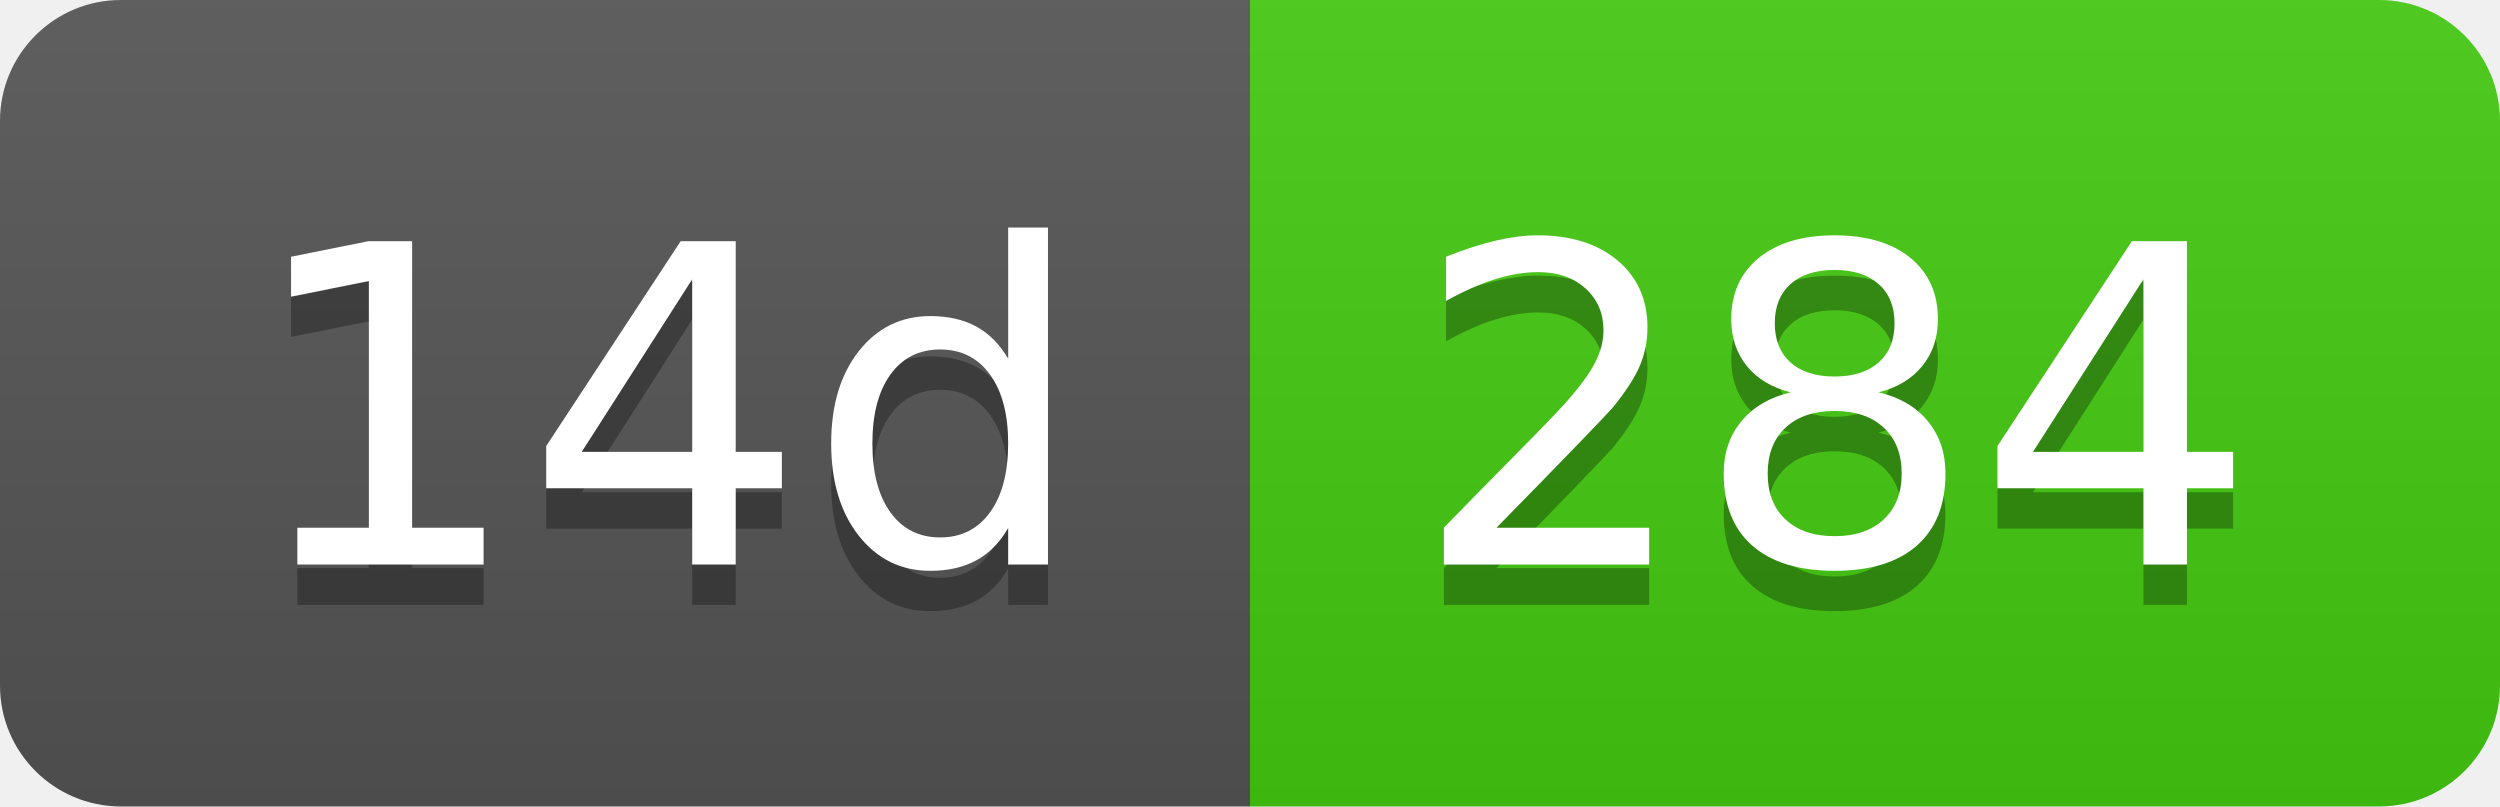
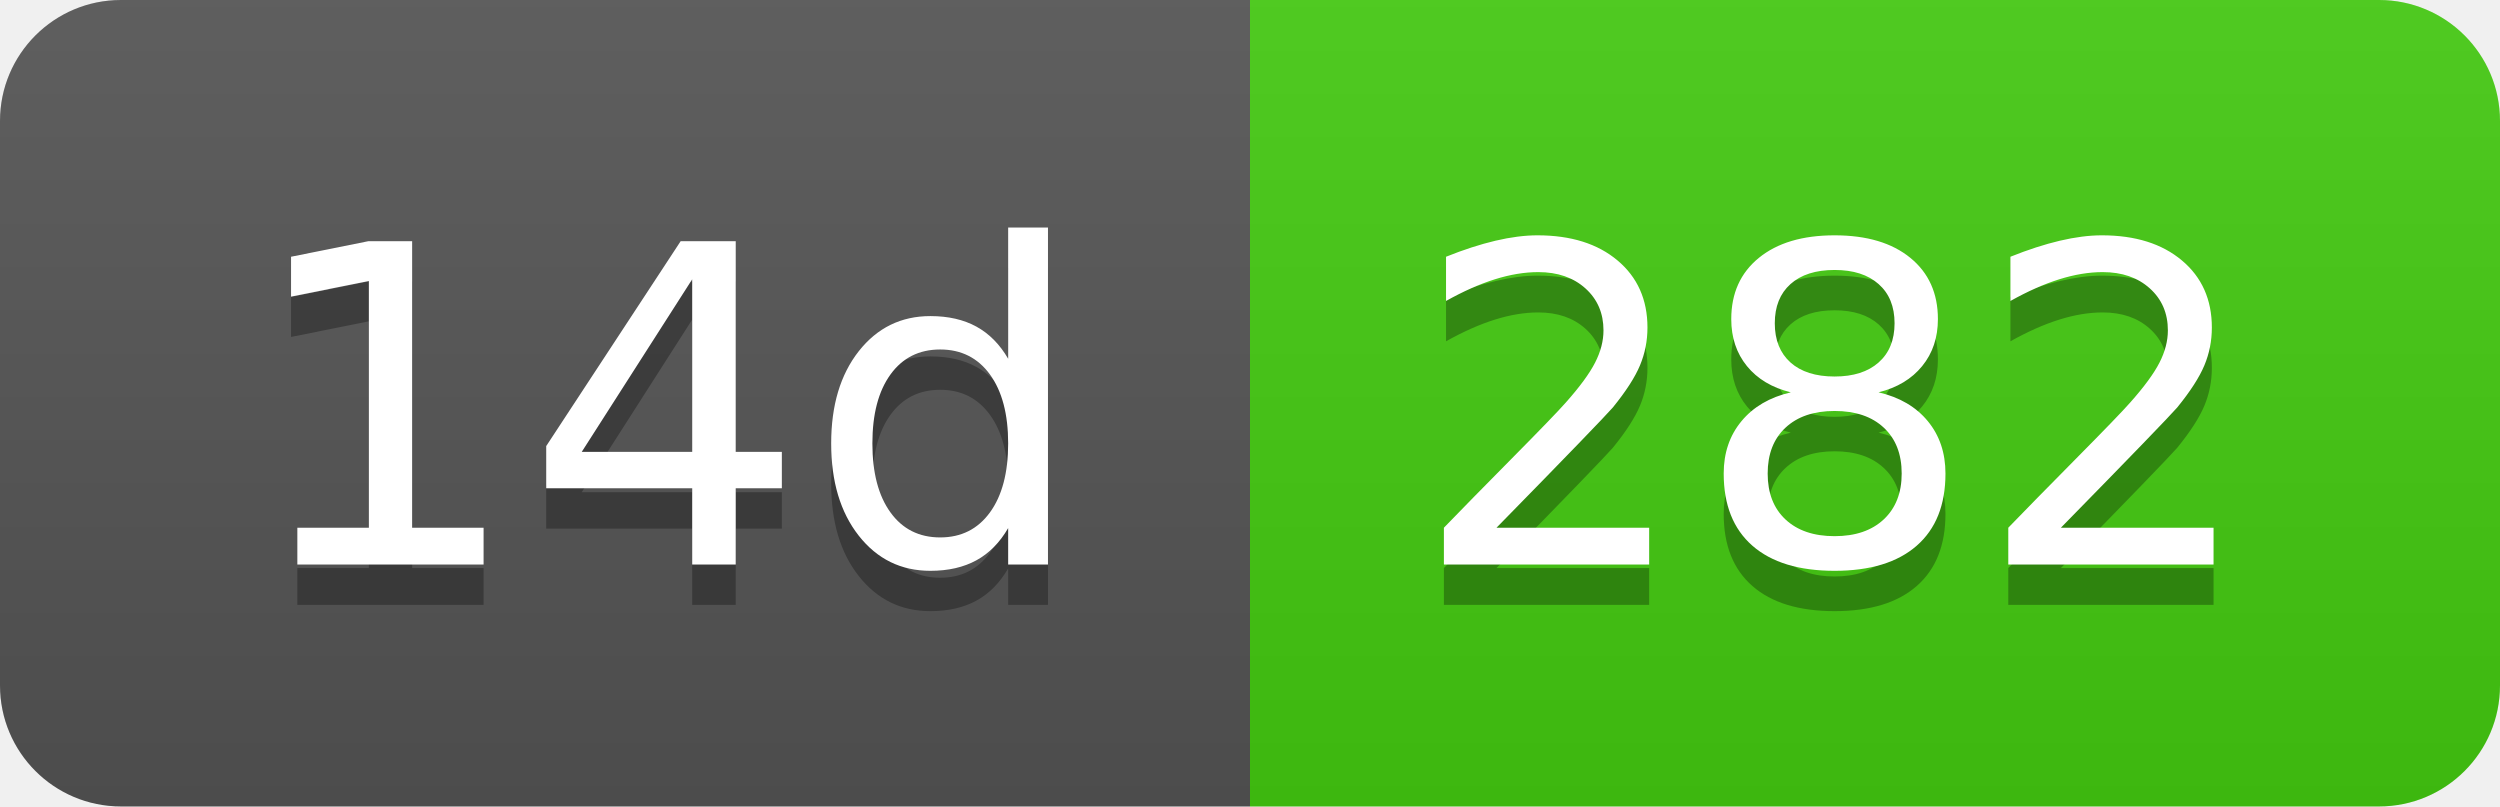
- <svg xmlns="http://www.w3.org/2000/svg" width="62" height="20" role="img" aria-label="14d: 284">
+ <svg xmlns="http://www.w3.org/2000/svg" width="62" height="20" role="img" aria-label="14d: 282">
  <linearGradient id="s" x2="0" y2="100%">
    <stop offset="0" stop-color="#bbb" stop-opacity=".1" />
    <stop offset="1" stop-opacity=".1" />
  </linearGradient>
  <clipPath id="r">
    <rect width="62" height="20" rx="3" fill="#fff" />
  </clipPath>
  <g clip-path="url(#r)">
    <rect width="31" height="20" fill="#555" />
    <rect x="31" width="31" height="20" fill="#4c1" />
    <rect width="62" height="20" fill="url(#s)" />
  </g>
  <g fill="#fff" text-anchor="middle" font-family="Verdana,Geneva,DejaVu Sans,sans-serif" text-rendering="geometricPrecision" font-size="110">
    <text aria-hidden="true" x="165" y="150" fill="#010101" fill-opacity=".3" transform="scale(.1)" textLength="210">14d</text>
    <text x="165" y="140" transform="scale(.1)" fill="#fff" textLength="210">14d</text>
-     <text aria-hidden="true" x="455" y="150" fill="#010101" fill-opacity=".3" transform="scale(.1)" textLength="210">284</text>
-     <text x="455" y="140" transform="scale(.1)" fill="#fff" textLength="210">284</text>
+     <text aria-hidden="true" x="455" y="150" fill="#010101" fill-opacity=".3" transform="scale(.1)" textLength="210">282</text>
+     <text x="455" y="140" transform="scale(.1)" fill="#fff" textLength="210">282</text>
  </g>
</svg>
